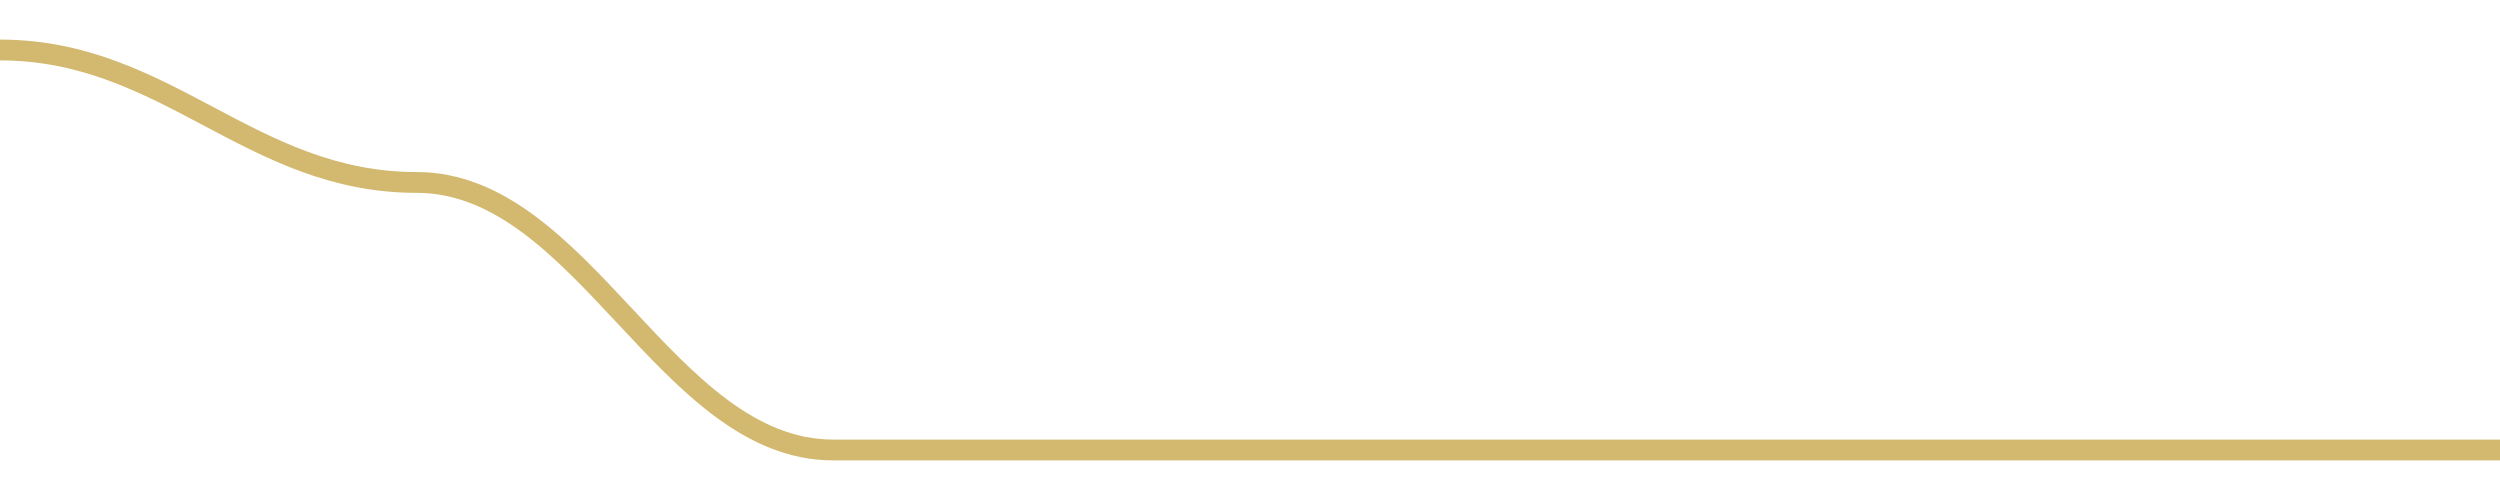
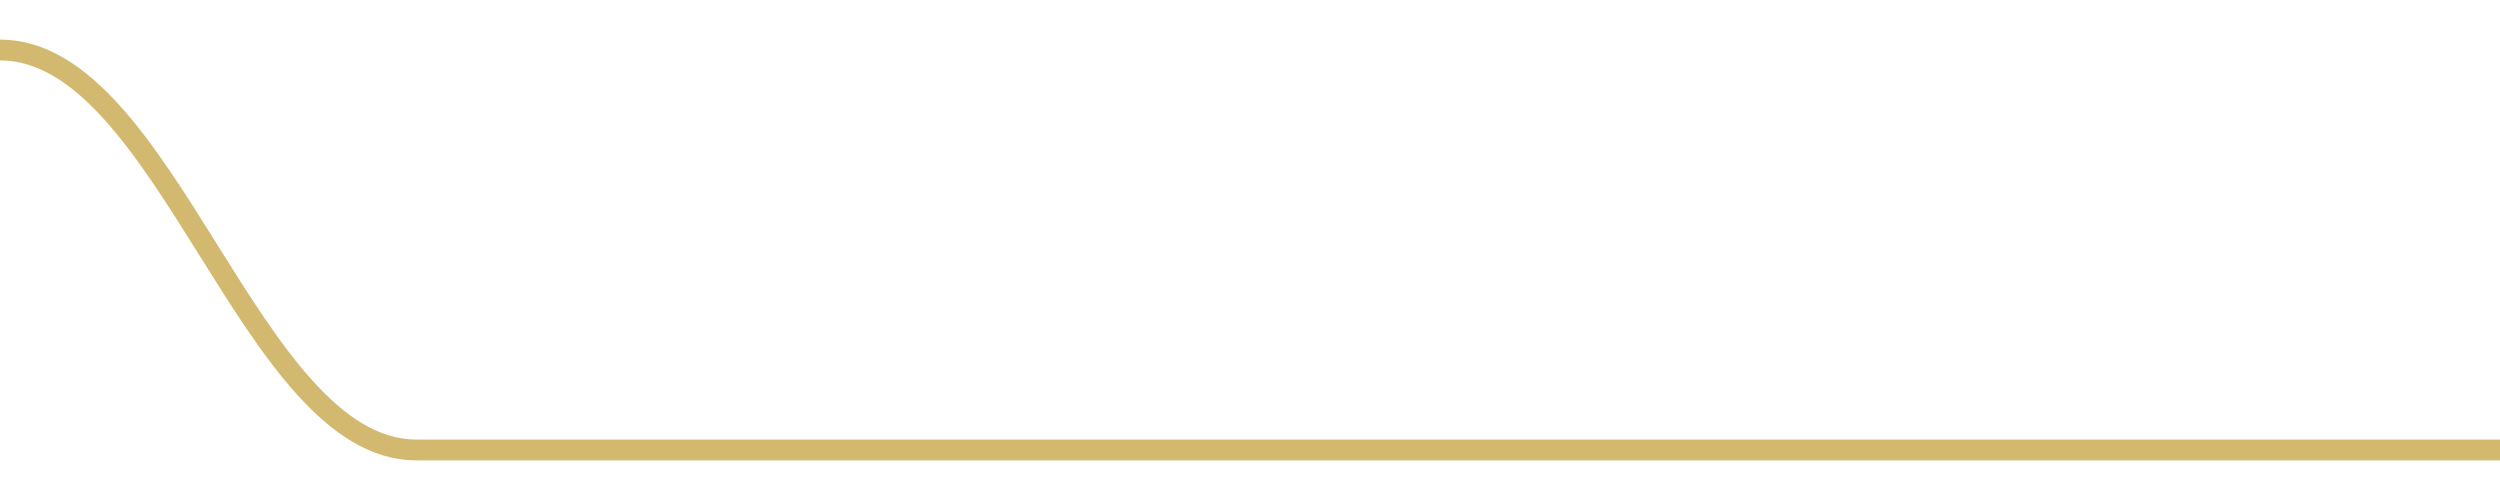
<svg width="180" height="36">
-   <path d="M 0.0,3.6 C 12.0,3.6 18.0,13.136 30.0,13.136 C 42.0,13.136 48.0,32.4 60.0,32.4 C 72.0,32.4 78.0,32.4 90.0,32.4 C 102.0,32.4 108.0,32.4 120.0,32.4 C 132.0,32.4 138.0,32.4 150.0,32.4 C 162.0,32.4 168.0,32.4 180.0,32.4 " fill="none" stroke="#c8a84b" stroke-width="1.5" opacity="0.8" />
+   <path d="M 0.0,3.6 C 12.0,3.6 18.0,32.4 30.0,32.4 C 42.0,32.4 48.0,32.4 60.0,32.4 C 72.0,32.4 78.0,32.4 90.0,32.4 C 102.0,32.4 108.0,32.4 120.0,32.4 C 132.0,32.4 138.0,32.4 150.0,32.4 C 162.0,32.4 168.0,32.4 180.0,32.4 " fill="none" stroke="#c8a84b" stroke-width="1.5" opacity="0.8" />
</svg>
